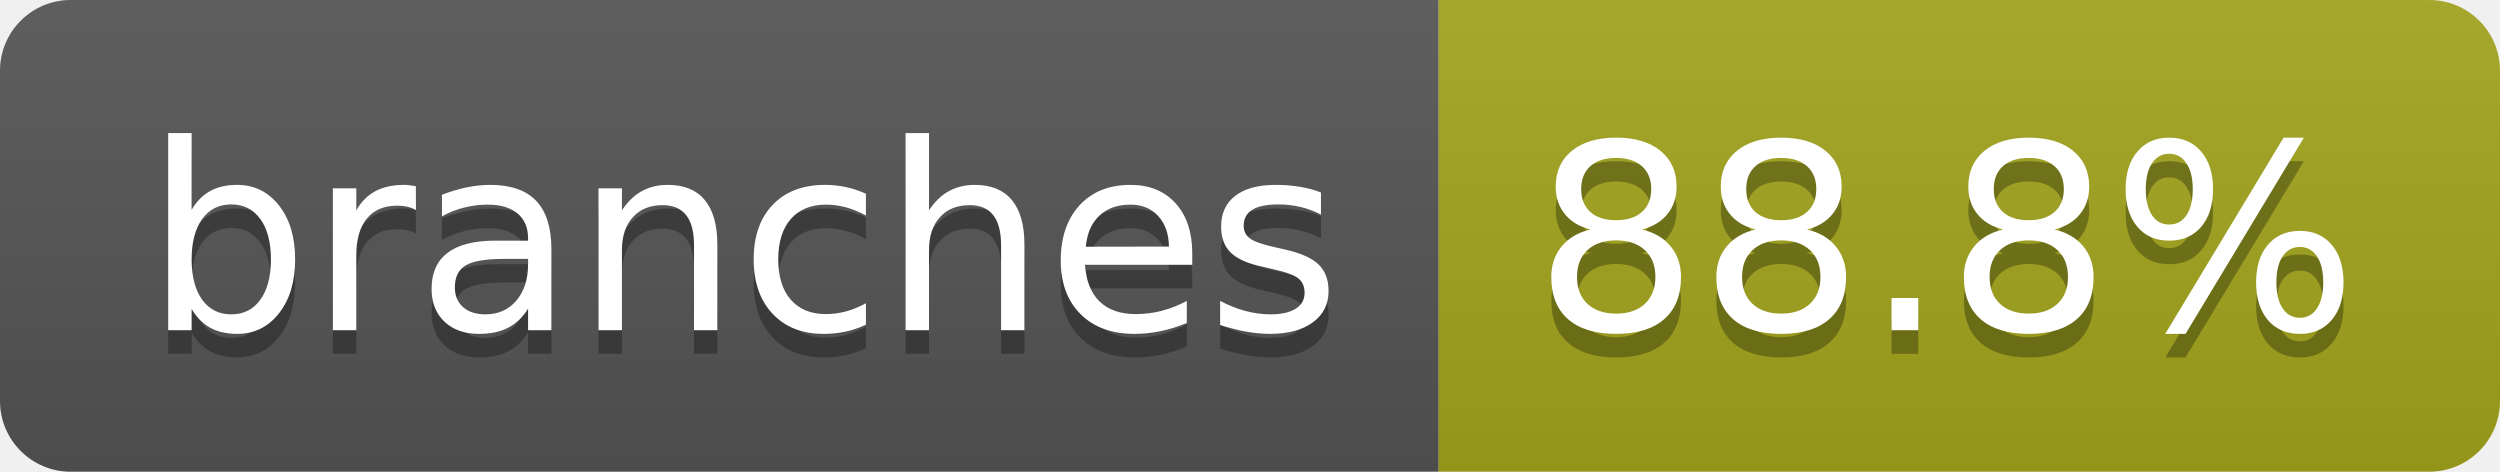
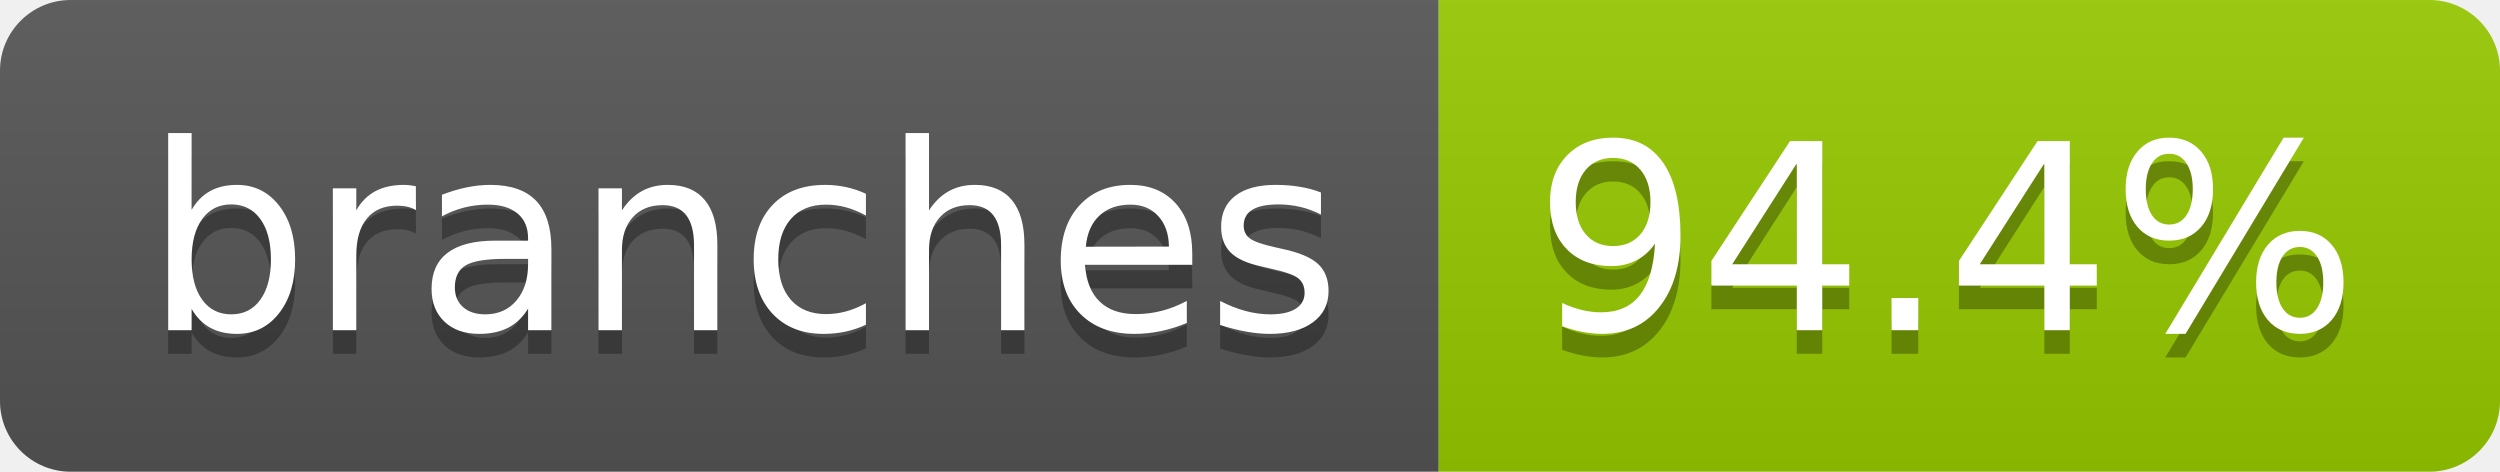
- <svg xmlns="http://www.w3.org/2000/svg" width="106" height="20" role="img" aria-label="branches: 88.8%">
+ <svg xmlns="http://www.w3.org/2000/svg" width="106" height="20" role="img" aria-label="branches: 94.4%">
  <linearGradient id="s" x2="0" y2="100%">
    <stop offset="0" stop-color="#bbb" stop-opacity=".1" />
    <stop offset="1" stop-opacity=".1" />
  </linearGradient>
  <clipPath id="r">
    <rect width="106" height="20" rx="3" fill="#fff" />
  </clipPath>
  <g clip-path="url(#r)">
    <rect width="61" height="20" fill="#555" />
-     <rect x="61" width="45" height="20" fill="#a4a61d" />
+     <rect x="61" width="45" height="20" fill="#97ca00" />
    <rect width="106" height="20" fill="url(#s)" />
  </g>
  <g fill="#fff" text-anchor="middle" font-family="Verdana,Geneva,DejaVu Sans,sans-serif" text-rendering="geometricPrecision" font-size="110">
    <text aria-hidden="true" x="315" y="150" fill="#010101" fill-opacity=".3" transform="scale(.1)" textLength="507">branches</text>
    <text x="315" y="140" transform="scale(.1)" fill="#fff" textLength="507">branches</text>
-     <text aria-hidden="true" x="825" y="150" fill="#010101" fill-opacity=".3" transform="scale(.1)" textLength="350">88.8%</text>
-     <text x="825" y="140" transform="scale(.1)" fill="#fff" textLength="350">88.8%</text>
+     <text aria-hidden="true" x="825" y="150" fill="#010101" fill-opacity=".3" transform="scale(.1)" textLength="350">94.4%</text>
+     <text x="825" y="140" transform="scale(.1)" fill="#fff" textLength="350">94.4%</text>
  </g>
</svg>
